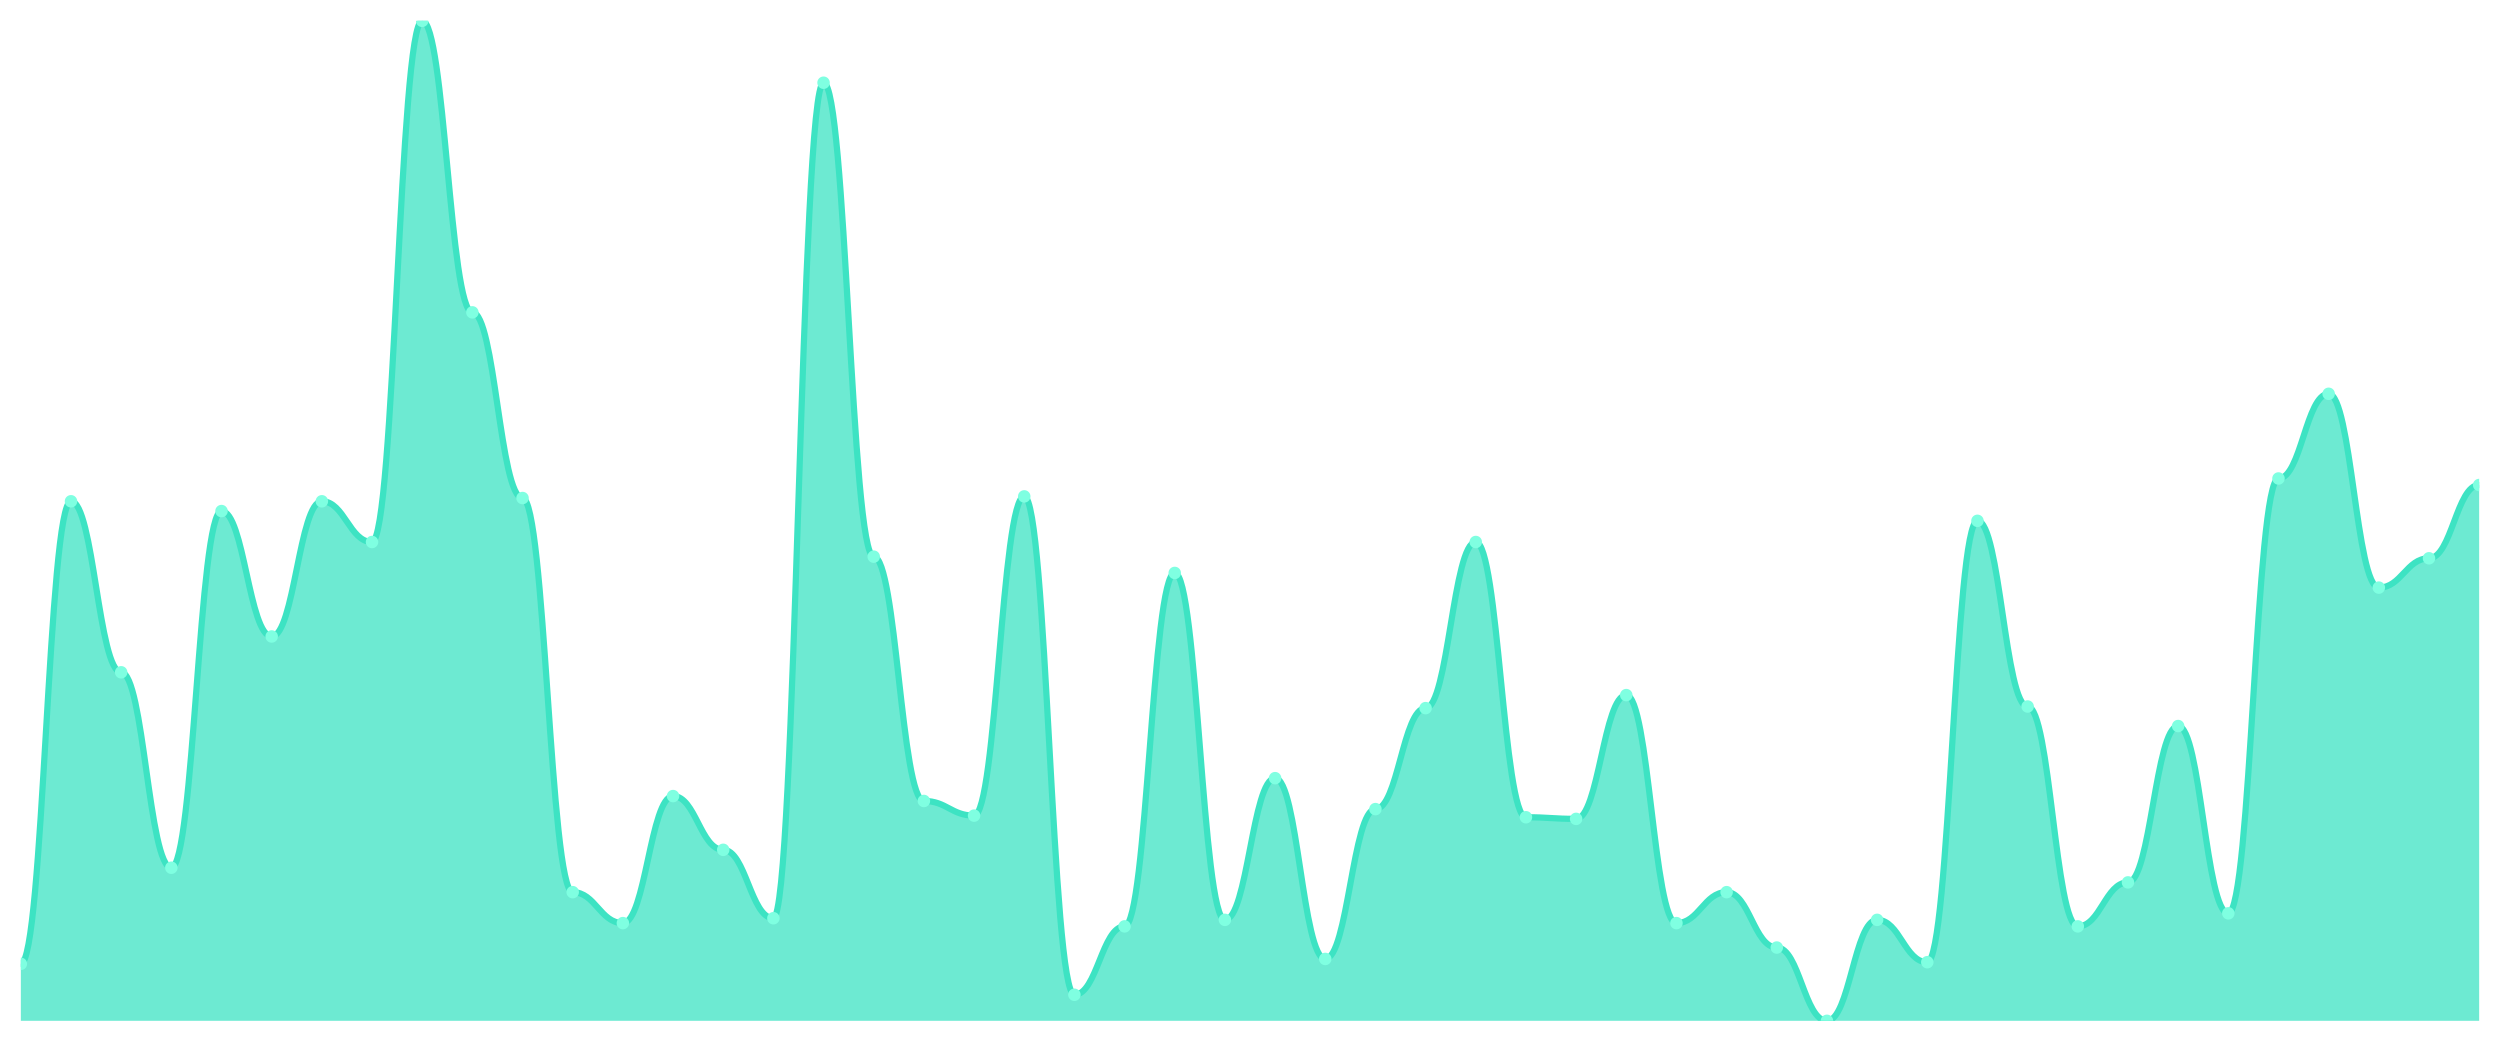
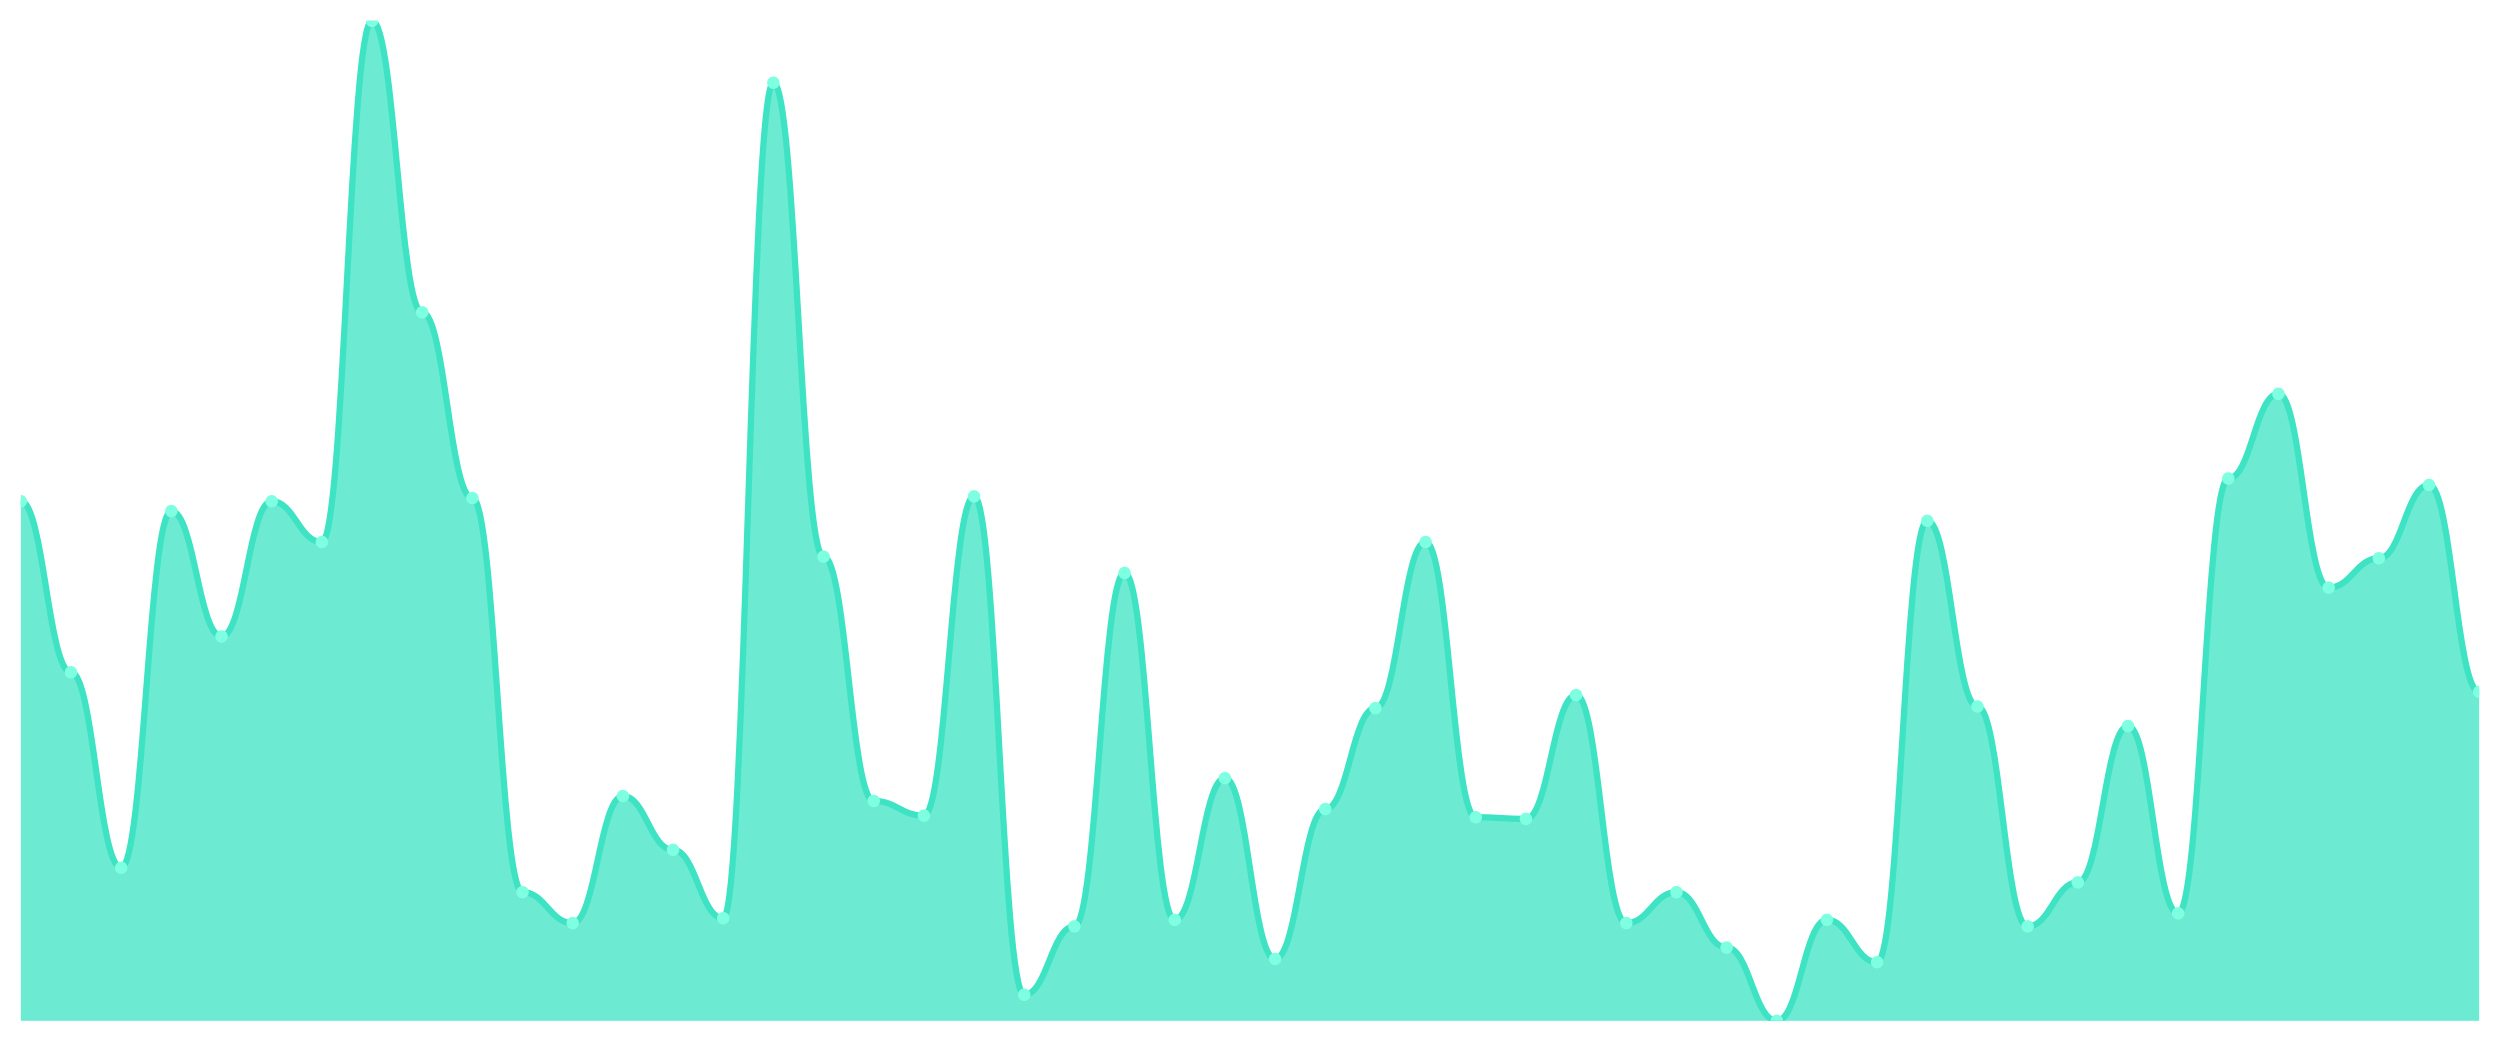
<svg xmlns="http://www.w3.org/2000/svg" viewBox="0 0 1200 500" width="1200" height="500">
  <defs>
    <clipPath id="c">
      <rect x="10" y="10" width="1180" height="480" />
    </clipPath>
  </defs>
  <rect width="1200" height="500" fill="none" />
  <g clip-path="url(#c)">
-     <path d="M 10,490 L 10,462.638 C 20.837,462.638 23.245,240.619 34.082,240.619 C 44.918,240.619 47.327,322.704 58.163,322.704 C 69,322.704 71.408,416.515 82.245,416.515 C 93.082,416.515 95.49,245.309 106.327,245.309 C 117.163,245.309 119.571,305.505 130.408,305.505 C 141.245,305.505 143.653,240.619 154.49,240.619 C 165.327,240.619 167.735,260.163 178.571,260.163 C 189.408,260.163 191.816,10 202.653,10 C 213.49,10 215.898,149.935 226.735,149.935 C 237.571,149.935 239.98,239.055 250.816,239.055 C 261.653,239.055 264.061,428.241 274.898,428.241 C 285.735,428.241 288.143,443.094 298.98,443.094 C 309.816,443.094 312.224,382.117 323.061,382.117 C 333.898,382.117 336.306,407.915 347.143,407.915 C 357.98,407.915 360.388,440.749 371.224,440.749 C 382.061,440.749 384.469,39.707 395.306,39.707 C 406.143,39.707 408.551,267.199 419.388,267.199 C 430.224,267.199 432.633,384.463 443.469,384.463 C 454.306,384.463 456.714,391.498 467.551,391.498 C 478.388,391.498 480.796,238.274 491.633,238.274 C 502.469,238.274 504.878,477.492 515.714,477.492 C 526.551,477.492 528.959,444.658 539.796,444.658 C 550.633,444.658 553.041,275.016 563.878,275.016 C 574.714,275.016 577.122,441.531 587.959,441.531 C 598.796,441.531 601.204,373.518 612.041,373.518 C 622.878,373.518 625.286,460.293 636.122,460.293 C 646.959,460.293 649.367,388.371 660.204,388.371 C 671.041,388.371 673.449,339.902 684.286,339.902 C 695.122,339.902 697.531,260.163 708.367,260.163 C 719.204,260.163 721.612,392.28 732.449,392.28 C 743.286,392.28 745.694,393.062 756.531,393.062 C 767.367,393.062 769.776,333.648 780.612,333.648 C 791.449,333.648 793.857,443.094 804.694,443.094 C 815.531,443.094 817.939,428.241 828.776,428.241 C 839.612,428.241 842.02,454.821 852.857,454.821 C 863.694,454.821 866.102,490 876.939,490 C 887.776,490 890.184,441.531 901.02,441.531 C 911.857,441.531 914.265,461.857 925.102,461.857 C 935.939,461.857 938.347,250 949.184,250 C 960.02,250 962.429,339.121 973.265,339.121 C 984.102,339.121 986.51,444.658 997.347,444.658 C 1008.184,444.658 1010.592,423.55 1021.429,423.55 C 1032.265,423.55 1034.673,348.502 1045.51,348.502 C 1056.347,348.502 1058.755,438.404 1069.592,438.404 C 1080.429,438.404 1082.837,229.674 1093.673,229.674 C 1104.51,229.674 1106.918,189.023 1117.755,189.023 C 1128.592,189.023 1131,282.052 1141.837,282.052 C 1152.673,282.052 1155.082,267.98 1165.918,267.98 C 1176.755,267.98 1179.163,232.801 1190,232.801 L 1190,490 Z" fill="rgba(61,227,195,0.75)" />
-     <path d="M 10,462.638 C 20.837,462.638 23.245,240.619 34.082,240.619 C 44.918,240.619 47.327,322.704 58.163,322.704 C 69,322.704 71.408,416.515 82.245,416.515 C 93.082,416.515 95.49,245.309 106.327,245.309 C 117.163,245.309 119.571,305.505 130.408,305.505 C 141.245,305.505 143.653,240.619 154.49,240.619 C 165.327,240.619 167.735,260.163 178.571,260.163 C 189.408,260.163 191.816,10 202.653,10 C 213.49,10 215.898,149.935 226.735,149.935 C 237.571,149.935 239.98,239.055 250.816,239.055 C 261.653,239.055 264.061,428.241 274.898,428.241 C 285.735,428.241 288.143,443.094 298.98,443.094 C 309.816,443.094 312.224,382.117 323.061,382.117 C 333.898,382.117 336.306,407.915 347.143,407.915 C 357.98,407.915 360.388,440.749 371.224,440.749 C 382.061,440.749 384.469,39.707 395.306,39.707 C 406.143,39.707 408.551,267.199 419.388,267.199 C 430.224,267.199 432.633,384.463 443.469,384.463 C 454.306,384.463 456.714,391.498 467.551,391.498 C 478.388,391.498 480.796,238.274 491.633,238.274 C 502.469,238.274 504.878,477.492 515.714,477.492 C 526.551,477.492 528.959,444.658 539.796,444.658 C 550.633,444.658 553.041,275.016 563.878,275.016 C 574.714,275.016 577.122,441.531 587.959,441.531 C 598.796,441.531 601.204,373.518 612.041,373.518 C 622.878,373.518 625.286,460.293 636.122,460.293 C 646.959,460.293 649.367,388.371 660.204,388.371 C 671.041,388.371 673.449,339.902 684.286,339.902 C 695.122,339.902 697.531,260.163 708.367,260.163 C 719.204,260.163 721.612,392.28 732.449,392.28 C 743.286,392.28 745.694,393.062 756.531,393.062 C 767.367,393.062 769.776,333.648 780.612,333.648 C 791.449,333.648 793.857,443.094 804.694,443.094 C 815.531,443.094 817.939,428.241 828.776,428.241 C 839.612,428.241 842.02,454.821 852.857,454.821 C 863.694,454.821 866.102,490 876.939,490 C 887.776,490 890.184,441.531 901.02,441.531 C 911.857,441.531 914.265,461.857 925.102,461.857 C 935.939,461.857 938.347,250 949.184,250 C 960.02,250 962.429,339.121 973.265,339.121 C 984.102,339.121 986.51,444.658 997.347,444.658 C 1008.184,444.658 1010.592,423.55 1021.429,423.55 C 1032.265,423.55 1034.673,348.502 1045.51,348.502 C 1056.347,348.502 1058.755,438.404 1069.592,438.404 C 1080.429,438.404 1082.837,229.674 1093.673,229.674 C 1104.51,229.674 1106.918,189.023 1117.755,189.023 C 1128.592,189.023 1131,282.052 1141.837,282.052 C 1152.673,282.052 1155.082,267.98 1165.918,267.98 C 1176.755,267.98 1179.163,232.801 1190,232.801" fill="none" stroke="#3de3c3" stroke-width="3" stroke-linecap="round" stroke-linejoin="round" />
-     <circle cx="10" cy="462.638" r="3" fill="#7fffe1" />
-     <circle cx="34.082" cy="240.619" r="3" fill="#7fffe1" />
-     <circle cx="58.163" cy="322.704" r="3" fill="#7fffe1" />
-     <circle cx="82.245" cy="416.515" r="3" fill="#7fffe1" />
-     <circle cx="106.327" cy="245.309" r="3" fill="#7fffe1" />
-     <circle cx="130.408" cy="305.505" r="3" fill="#7fffe1" />
-     <circle cx="154.49" cy="240.619" r="3" fill="#7fffe1" />
-     <circle cx="178.571" cy="260.163" r="3" fill="#7fffe1" />
-     <circle cx="202.653" cy="10" r="3" fill="#7fffe1" />
-     <circle cx="226.735" cy="149.935" r="3" fill="#7fffe1" />
-     <circle cx="250.816" cy="239.055" r="3" fill="#7fffe1" />
-     <circle cx="274.898" cy="428.241" r="3" fill="#7fffe1" />
-     <circle cx="298.98" cy="443.094" r="3" fill="#7fffe1" />
-     <circle cx="323.061" cy="382.117" r="3" fill="#7fffe1" />
-     <circle cx="347.143" cy="407.915" r="3" fill="#7fffe1" />
-     <circle cx="371.224" cy="440.749" r="3" fill="#7fffe1" />
-     <circle cx="395.306" cy="39.707" r="3" fill="#7fffe1" />
-     <circle cx="419.388" cy="267.199" r="3" fill="#7fffe1" />
-     <circle cx="443.469" cy="384.463" r="3" fill="#7fffe1" />
-     <circle cx="467.551" cy="391.498" r="3" fill="#7fffe1" />
-     <circle cx="491.633" cy="238.274" r="3" fill="#7fffe1" />
-     <circle cx="515.714" cy="477.492" r="3" fill="#7fffe1" />
-     <circle cx="539.796" cy="444.658" r="3" fill="#7fffe1" />
-     <circle cx="563.878" cy="275.016" r="3" fill="#7fffe1" />
-     <circle cx="587.959" cy="441.531" r="3" fill="#7fffe1" />
-     <circle cx="612.041" cy="373.518" r="3" fill="#7fffe1" />
-     <circle cx="636.122" cy="460.293" r="3" fill="#7fffe1" />
-     <circle cx="660.204" cy="388.371" r="3" fill="#7fffe1" />
-     <circle cx="684.286" cy="339.902" r="3" fill="#7fffe1" />
-     <circle cx="708.367" cy="260.163" r="3" fill="#7fffe1" />
-     <circle cx="732.449" cy="392.28" r="3" fill="#7fffe1" />
-     <circle cx="756.531" cy="393.062" r="3" fill="#7fffe1" />
-     <circle cx="780.612" cy="333.648" r="3" fill="#7fffe1" />
-     <circle cx="804.694" cy="443.094" r="3" fill="#7fffe1" />
-     <circle cx="828.776" cy="428.241" r="3" fill="#7fffe1" />
-     <circle cx="852.857" cy="454.821" r="3" fill="#7fffe1" />
-     <circle cx="876.939" cy="490" r="3" fill="#7fffe1" />
-     <circle cx="901.02" cy="441.531" r="3" fill="#7fffe1" />
-     <circle cx="925.102" cy="461.857" r="3" fill="#7fffe1" />
-     <circle cx="949.184" cy="250" r="3" fill="#7fffe1" />
-     <circle cx="973.265" cy="339.121" r="3" fill="#7fffe1" />
-     <circle cx="997.347" cy="444.658" r="3" fill="#7fffe1" />
-     <circle cx="1021.429" cy="423.55" r="3" fill="#7fffe1" />
-     <circle cx="1045.51" cy="348.502" r="3" fill="#7fffe1" />
-     <circle cx="1069.592" cy="438.404" r="3" fill="#7fffe1" />
-     <circle cx="1093.673" cy="229.674" r="3" fill="#7fffe1" />
-     <circle cx="1117.755" cy="189.023" r="3" fill="#7fffe1" />
-     <circle cx="1141.837" cy="282.052" r="3" fill="#7fffe1" />
-     <circle cx="1165.918" cy="267.98" r="3" fill="#7fffe1" />
-     <circle cx="1190" cy="232.801" r="3" fill="#7fffe1" />
+     <path d="M 10,490 L 10,240.619 C 20.837,240.619 23.245,322.704 34.082,322.704 C 44.918,322.704 47.327,416.515 58.163,416.515 C 69,416.515 71.408,245.309 82.245,245.309 C 93.082,245.309 95.49,305.505 106.327,305.505 C 117.163,305.505 119.571,240.619 130.408,240.619 C 141.245,240.619 143.653,260.163 154.49,260.163 C 165.327,260.163 167.735,10 178.571,10 C 189.408,10 191.816,149.935 202.653,149.935 C 213.49,149.935 215.898,239.055 226.735,239.055 C 237.571,239.055 239.98,428.241 250.816,428.241 C 261.653,428.241 264.061,443.094 274.898,443.094 C 285.735,443.094 288.143,382.117 298.98,382.117 C 309.816,382.117 312.224,407.915 323.061,407.915 C 333.898,407.915 336.306,440.749 347.143,440.749 C 357.98,440.749 360.388,39.707 371.224,39.707 C 382.061,39.707 384.469,267.199 395.306,267.199 C 406.143,267.199 408.551,384.463 419.388,384.463 C 430.224,384.463 432.633,391.498 443.469,391.498 C 454.306,391.498 456.714,238.274 467.551,238.274 C 478.388,238.274 480.796,477.492 491.633,477.492 C 502.469,477.492 504.878,444.658 515.714,444.658 C 526.551,444.658 528.959,275.016 539.796,275.016 C 550.633,275.016 553.041,441.531 563.878,441.531 C 574.714,441.531 577.122,373.518 587.959,373.518 C 598.796,373.518 601.204,460.293 612.041,460.293 C 622.878,460.293 625.286,388.371 636.122,388.371 C 646.959,388.371 649.367,339.902 660.204,339.902 C 671.041,339.902 673.449,260.163 684.286,260.163 C 695.122,260.163 697.531,392.28 708.367,392.28 C 719.204,392.28 721.612,393.062 732.449,393.062 C 743.286,393.062 745.694,333.648 756.531,333.648 C 767.367,333.648 769.776,443.094 780.612,443.094 C 791.449,443.094 793.857,428.241 804.694,428.241 C 815.531,428.241 817.939,454.821 828.776,454.821 C 839.612,454.821 842.02,490 852.857,490 C 863.694,490 866.102,441.531 876.939,441.531 C 887.776,441.531 890.184,461.857 901.02,461.857 C 911.857,461.857 914.265,250 925.102,250 C 935.939,250 938.347,339.121 949.184,339.121 C 960.02,339.121 962.429,444.658 973.265,444.658 C 984.102,444.658 986.51,423.55 997.347,423.55 C 1008.184,423.55 1010.592,348.502 1021.429,348.502 C 1032.265,348.502 1034.673,438.404 1045.51,438.404 C 1056.347,438.404 1058.755,229.674 1069.592,229.674 C 1080.429,229.674 1082.837,189.023 1093.673,189.023 C 1104.51,189.023 1106.918,282.052 1117.755,282.052 C 1128.592,282.052 1131,267.98 1141.837,267.98 C 1152.673,267.98 1155.082,232.801 1165.918,232.801 C 1176.755,232.801 1179.163,332.085 1190,332.085 L 1190,490 Z" fill="rgba(61,227,195,0.75)" />
+     <path d="M 10,240.619 C 20.837,240.619 23.245,322.704 34.082,322.704 C 44.918,322.704 47.327,416.515 58.163,416.515 C 69,416.515 71.408,245.309 82.245,245.309 C 93.082,245.309 95.49,305.505 106.327,305.505 C 117.163,305.505 119.571,240.619 130.408,240.619 C 141.245,240.619 143.653,260.163 154.49,260.163 C 165.327,260.163 167.735,10 178.571,10 C 189.408,10 191.816,149.935 202.653,149.935 C 213.49,149.935 215.898,239.055 226.735,239.055 C 237.571,239.055 239.98,428.241 250.816,428.241 C 261.653,428.241 264.061,443.094 274.898,443.094 C 285.735,443.094 288.143,382.117 298.98,382.117 C 309.816,382.117 312.224,407.915 323.061,407.915 C 333.898,407.915 336.306,440.749 347.143,440.749 C 357.98,440.749 360.388,39.707 371.224,39.707 C 382.061,39.707 384.469,267.199 395.306,267.199 C 406.143,267.199 408.551,384.463 419.388,384.463 C 430.224,384.463 432.633,391.498 443.469,391.498 C 454.306,391.498 456.714,238.274 467.551,238.274 C 478.388,238.274 480.796,477.492 491.633,477.492 C 502.469,477.492 504.878,444.658 515.714,444.658 C 526.551,444.658 528.959,275.016 539.796,275.016 C 550.633,275.016 553.041,441.531 563.878,441.531 C 574.714,441.531 577.122,373.518 587.959,373.518 C 598.796,373.518 601.204,460.293 612.041,460.293 C 622.878,460.293 625.286,388.371 636.122,388.371 C 646.959,388.371 649.367,339.902 660.204,339.902 C 671.041,339.902 673.449,260.163 684.286,260.163 C 695.122,260.163 697.531,392.28 708.367,392.28 C 719.204,392.28 721.612,393.062 732.449,393.062 C 743.286,393.062 745.694,333.648 756.531,333.648 C 767.367,333.648 769.776,443.094 780.612,443.094 C 791.449,443.094 793.857,428.241 804.694,428.241 C 815.531,428.241 817.939,454.821 828.776,454.821 C 839.612,454.821 842.02,490 852.857,490 C 863.694,490 866.102,441.531 876.939,441.531 C 887.776,441.531 890.184,461.857 901.02,461.857 C 911.857,461.857 914.265,250 925.102,250 C 935.939,250 938.347,339.121 949.184,339.121 C 960.02,339.121 962.429,444.658 973.265,444.658 C 984.102,444.658 986.51,423.55 997.347,423.55 C 1008.184,423.55 1010.592,348.502 1021.429,348.502 C 1032.265,348.502 1034.673,438.404 1045.51,438.404 C 1056.347,438.404 1058.755,229.674 1069.592,229.674 C 1080.429,229.674 1082.837,189.023 1093.673,189.023 C 1104.51,189.023 1106.918,282.052 1117.755,282.052 C 1128.592,282.052 1131,267.98 1141.837,267.98 C 1152.673,267.98 1155.082,232.801 1165.918,232.801 C 1176.755,232.801 1179.163,332.085 1190,332.085" fill="none" stroke="#3de3c3" stroke-width="3" stroke-linecap="round" stroke-linejoin="round" />
+     <circle cx="10" cy="240.619" r="3" fill="#7fffe1" />
+     <circle cx="34.082" cy="322.704" r="3" fill="#7fffe1" />
+     <circle cx="58.163" cy="416.515" r="3" fill="#7fffe1" />
+     <circle cx="82.245" cy="245.309" r="3" fill="#7fffe1" />
+     <circle cx="106.327" cy="305.505" r="3" fill="#7fffe1" />
+     <circle cx="130.408" cy="240.619" r="3" fill="#7fffe1" />
+     <circle cx="154.49" cy="260.163" r="3" fill="#7fffe1" />
+     <circle cx="178.571" cy="10" r="3" fill="#7fffe1" />
+     <circle cx="202.653" cy="149.935" r="3" fill="#7fffe1" />
+     <circle cx="226.735" cy="239.055" r="3" fill="#7fffe1" />
+     <circle cx="250.816" cy="428.241" r="3" fill="#7fffe1" />
+     <circle cx="274.898" cy="443.094" r="3" fill="#7fffe1" />
+     <circle cx="298.98" cy="382.117" r="3" fill="#7fffe1" />
+     <circle cx="323.061" cy="407.915" r="3" fill="#7fffe1" />
+     <circle cx="347.143" cy="440.749" r="3" fill="#7fffe1" />
+     <circle cx="371.224" cy="39.707" r="3" fill="#7fffe1" />
+     <circle cx="395.306" cy="267.199" r="3" fill="#7fffe1" />
+     <circle cx="419.388" cy="384.463" r="3" fill="#7fffe1" />
+     <circle cx="443.469" cy="391.498" r="3" fill="#7fffe1" />
+     <circle cx="467.551" cy="238.274" r="3" fill="#7fffe1" />
+     <circle cx="491.633" cy="477.492" r="3" fill="#7fffe1" />
+     <circle cx="515.714" cy="444.658" r="3" fill="#7fffe1" />
+     <circle cx="539.796" cy="275.016" r="3" fill="#7fffe1" />
+     <circle cx="563.878" cy="441.531" r="3" fill="#7fffe1" />
+     <circle cx="587.959" cy="373.518" r="3" fill="#7fffe1" />
+     <circle cx="612.041" cy="460.293" r="3" fill="#7fffe1" />
+     <circle cx="636.122" cy="388.371" r="3" fill="#7fffe1" />
+     <circle cx="660.204" cy="339.902" r="3" fill="#7fffe1" />
+     <circle cx="684.286" cy="260.163" r="3" fill="#7fffe1" />
+     <circle cx="708.367" cy="392.28" r="3" fill="#7fffe1" />
+     <circle cx="732.449" cy="393.062" r="3" fill="#7fffe1" />
+     <circle cx="756.531" cy="333.648" r="3" fill="#7fffe1" />
+     <circle cx="780.612" cy="443.094" r="3" fill="#7fffe1" />
+     <circle cx="804.694" cy="428.241" r="3" fill="#7fffe1" />
+     <circle cx="828.776" cy="454.821" r="3" fill="#7fffe1" />
+     <circle cx="852.857" cy="490" r="3" fill="#7fffe1" />
+     <circle cx="876.939" cy="441.531" r="3" fill="#7fffe1" />
+     <circle cx="901.02" cy="461.857" r="3" fill="#7fffe1" />
+     <circle cx="925.102" cy="250" r="3" fill="#7fffe1" />
+     <circle cx="949.184" cy="339.121" r="3" fill="#7fffe1" />
+     <circle cx="973.265" cy="444.658" r="3" fill="#7fffe1" />
+     <circle cx="997.347" cy="423.55" r="3" fill="#7fffe1" />
+     <circle cx="1021.429" cy="348.502" r="3" fill="#7fffe1" />
+     <circle cx="1045.51" cy="438.404" r="3" fill="#7fffe1" />
+     <circle cx="1069.592" cy="229.674" r="3" fill="#7fffe1" />
+     <circle cx="1093.673" cy="189.023" r="3" fill="#7fffe1" />
+     <circle cx="1117.755" cy="282.052" r="3" fill="#7fffe1" />
+     <circle cx="1141.837" cy="267.98" r="3" fill="#7fffe1" />
+     <circle cx="1165.918" cy="232.801" r="3" fill="#7fffe1" />
+     <circle cx="1190" cy="332.085" r="3" fill="#7fffe1" />
  </g>
</svg>
